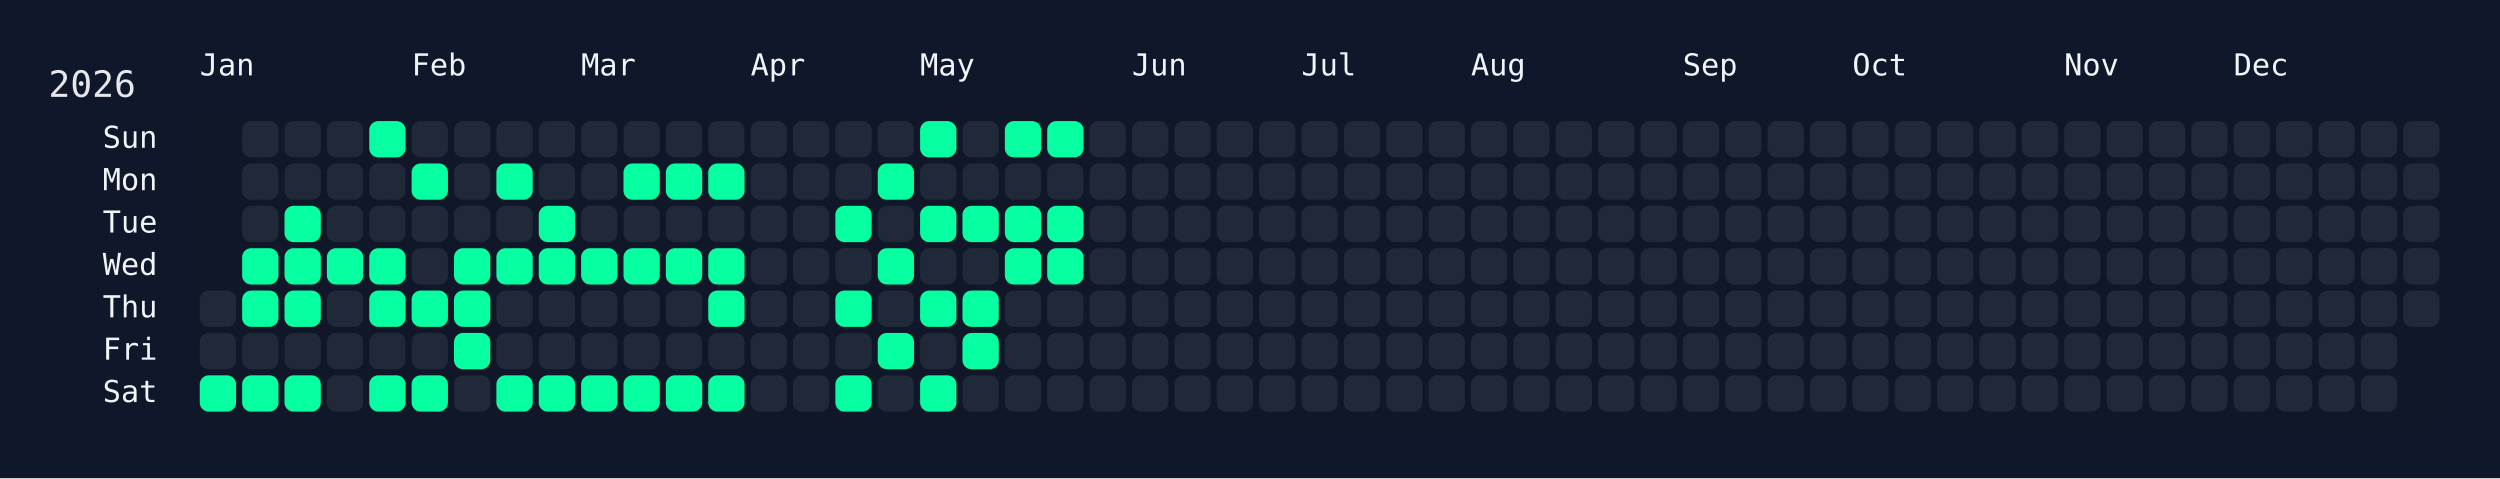
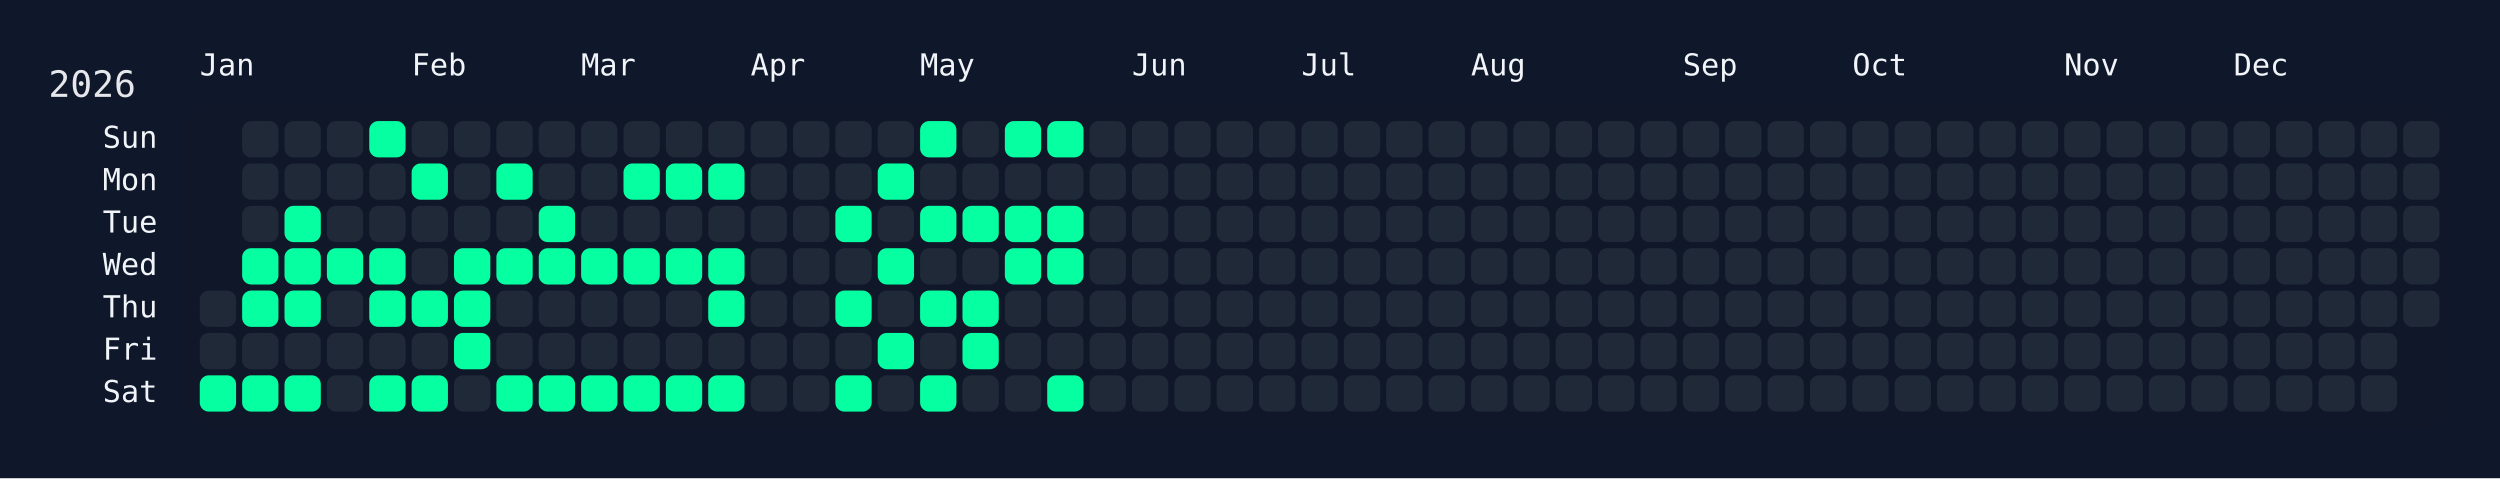
<svg xmlns="http://www.w3.org/2000/svg" width="826" height="158" viewBox="0 0 826 158">
  <rect width="826" height="158" fill="#0f172a" />
  <rect x="60" y="34" width="750" height="108" rx="12" ry="12" fill="rgba(15, 23, 42, 0.8)" />
  <text x="16" y="32" font-size="12" fill="#e5e7eb" font-family="JetBrains Mono, ui-monospace, SFMono-Regular, Menlo, Monaco, Consolas, monospace">2026</text>
  <text x="66" y="18" font-size="10" fill="#f1f5f9" font-family="JetBrains Mono, ui-monospace, SFMono-Regular, Menlo, Monaco, Consolas, monospace" dominant-baseline="hanging">Jan</text>
  <text x="136" y="18" font-size="10" fill="#f1f5f9" font-family="JetBrains Mono, ui-monospace, SFMono-Regular, Menlo, Monaco, Consolas, monospace" dominant-baseline="hanging">Feb</text>
  <text x="192" y="18" font-size="10" fill="#f1f5f9" font-family="JetBrains Mono, ui-monospace, SFMono-Regular, Menlo, Monaco, Consolas, monospace" dominant-baseline="hanging">Mar</text>
  <text x="248" y="18" font-size="10" fill="#f1f5f9" font-family="JetBrains Mono, ui-monospace, SFMono-Regular, Menlo, Monaco, Consolas, monospace" dominant-baseline="hanging">Apr</text>
  <text x="304" y="18" font-size="10" fill="#f1f5f9" font-family="JetBrains Mono, ui-monospace, SFMono-Regular, Menlo, Monaco, Consolas, monospace" dominant-baseline="hanging">May</text>
  <text x="374" y="18" font-size="10" fill="#f1f5f9" font-family="JetBrains Mono, ui-monospace, SFMono-Regular, Menlo, Monaco, Consolas, monospace" dominant-baseline="hanging">Jun</text>
  <text x="430" y="18" font-size="10" fill="#f1f5f9" font-family="JetBrains Mono, ui-monospace, SFMono-Regular, Menlo, Monaco, Consolas, monospace" dominant-baseline="hanging">Jul</text>
  <text x="486" y="18" font-size="10" fill="#f1f5f9" font-family="JetBrains Mono, ui-monospace, SFMono-Regular, Menlo, Monaco, Consolas, monospace" dominant-baseline="hanging">Aug</text>
  <text x="556" y="18" font-size="10" fill="#f1f5f9" font-family="JetBrains Mono, ui-monospace, SFMono-Regular, Menlo, Monaco, Consolas, monospace" dominant-baseline="hanging">Sep</text>
  <text x="612" y="18" font-size="10" fill="#f1f5f9" font-family="JetBrains Mono, ui-monospace, SFMono-Regular, Menlo, Monaco, Consolas, monospace" dominant-baseline="hanging">Oct</text>
  <text x="682" y="18" font-size="10" fill="#f1f5f9" font-family="JetBrains Mono, ui-monospace, SFMono-Regular, Menlo, Monaco, Consolas, monospace" dominant-baseline="hanging">Nov</text>
  <text x="738" y="18" font-size="10" fill="#f1f5f9" font-family="JetBrains Mono, ui-monospace, SFMono-Regular, Menlo, Monaco, Consolas, monospace" dominant-baseline="hanging">Dec</text>
  <text x="52" y="46.0" font-size="10" fill="#f1f5f9" font-family="JetBrains Mono, ui-monospace, SFMono-Regular, Menlo, Monaco, Consolas, monospace" text-anchor="end" dominant-baseline="middle">Sun</text>
  <text x="52" y="60.0" font-size="10" fill="#f1f5f9" font-family="JetBrains Mono, ui-monospace, SFMono-Regular, Menlo, Monaco, Consolas, monospace" text-anchor="end" dominant-baseline="middle">Mon</text>
  <text x="52" y="74.0" font-size="10" fill="#f1f5f9" font-family="JetBrains Mono, ui-monospace, SFMono-Regular, Menlo, Monaco, Consolas, monospace" text-anchor="end" dominant-baseline="middle">Tue</text>
  <text x="52" y="88.0" font-size="10" fill="#f1f5f9" font-family="JetBrains Mono, ui-monospace, SFMono-Regular, Menlo, Monaco, Consolas, monospace" text-anchor="end" dominant-baseline="middle">Wed</text>
  <text x="52" y="102.0" font-size="10" fill="#f1f5f9" font-family="JetBrains Mono, ui-monospace, SFMono-Regular, Menlo, Monaco, Consolas, monospace" text-anchor="end" dominant-baseline="middle">Thu</text>
  <text x="52" y="116.0" font-size="10" fill="#f1f5f9" font-family="JetBrains Mono, ui-monospace, SFMono-Regular, Menlo, Monaco, Consolas, monospace" text-anchor="end" dominant-baseline="middle">Fri</text>
  <text x="52" y="130.0" font-size="10" fill="#f1f5f9" font-family="JetBrains Mono, ui-monospace, SFMono-Regular, Menlo, Monaco, Consolas, monospace" text-anchor="end" dominant-baseline="middle">Sat</text>
  <g transform="translate(66,40)">
    <rect x="0" y="56" width="12" height="12" rx="3" ry="3" fill="#1f2937" data-date="2026-01-01" />
    <rect x="0" y="70" width="12" height="12" rx="3" ry="3" fill="#1f2937" data-date="2026-01-02" />
    <rect x="0" y="84" width="12" height="12" rx="3" ry="3" fill="#05ffa1" data-date="2026-01-03" />
    <rect x="14" y="0" width="12" height="12" rx="3" ry="3" fill="#1f2937" data-date="2026-01-04" />
    <rect x="14" y="14" width="12" height="12" rx="3" ry="3" fill="#1f2937" data-date="2026-01-05" />
    <rect x="14" y="28" width="12" height="12" rx="3" ry="3" fill="#1f2937" data-date="2026-01-06" />
    <rect x="14" y="42" width="12" height="12" rx="3" ry="3" fill="#05ffa1" data-date="2026-01-07" />
    <rect x="14" y="56" width="12" height="12" rx="3" ry="3" fill="#05ffa1" data-date="2026-01-08" />
    <rect x="14" y="70" width="12" height="12" rx="3" ry="3" fill="#1f2937" data-date="2026-01-09" />
    <rect x="14" y="84" width="12" height="12" rx="3" ry="3" fill="#05ffa1" data-date="2026-01-10" />
    <rect x="28" y="0" width="12" height="12" rx="3" ry="3" fill="#1f2937" data-date="2026-01-11" />
    <rect x="28" y="14" width="12" height="12" rx="3" ry="3" fill="#1f2937" data-date="2026-01-12" />
    <rect x="28" y="28" width="12" height="12" rx="3" ry="3" fill="#05ffa1" data-date="2026-01-13" />
    <rect x="28" y="42" width="12" height="12" rx="3" ry="3" fill="#05ffa1" data-date="2026-01-14" />
    <rect x="28" y="56" width="12" height="12" rx="3" ry="3" fill="#05ffa1" data-date="2026-01-15" />
    <rect x="28" y="70" width="12" height="12" rx="3" ry="3" fill="#1f2937" data-date="2026-01-16" />
    <rect x="28" y="84" width="12" height="12" rx="3" ry="3" fill="#05ffa1" data-date="2026-01-17" />
    <rect x="42" y="0" width="12" height="12" rx="3" ry="3" fill="#1f2937" data-date="2026-01-18" />
    <rect x="42" y="14" width="12" height="12" rx="3" ry="3" fill="#1f2937" data-date="2026-01-19" />
    <rect x="42" y="28" width="12" height="12" rx="3" ry="3" fill="#1f2937" data-date="2026-01-20" />
    <rect x="42" y="42" width="12" height="12" rx="3" ry="3" fill="#05ffa1" data-date="2026-01-21" />
    <rect x="42" y="56" width="12" height="12" rx="3" ry="3" fill="#1f2937" data-date="2026-01-22" />
    <rect x="42" y="70" width="12" height="12" rx="3" ry="3" fill="#1f2937" data-date="2026-01-23" />
    <rect x="42" y="84" width="12" height="12" rx="3" ry="3" fill="#1f2937" data-date="2026-01-24" />
    <rect x="56" y="0" width="12" height="12" rx="3" ry="3" fill="#05ffa1" data-date="2026-01-25" />
    <rect x="56" y="14" width="12" height="12" rx="3" ry="3" fill="#1f2937" data-date="2026-01-26" />
    <rect x="56" y="28" width="12" height="12" rx="3" ry="3" fill="#1f2937" data-date="2026-01-27" />
    <rect x="56" y="42" width="12" height="12" rx="3" ry="3" fill="#05ffa1" data-date="2026-01-28" />
    <rect x="56" y="56" width="12" height="12" rx="3" ry="3" fill="#05ffa1" data-date="2026-01-29" />
    <rect x="56" y="70" width="12" height="12" rx="3" ry="3" fill="#1f2937" data-date="2026-01-30" />
    <rect x="56" y="84" width="12" height="12" rx="3" ry="3" fill="#05ffa1" data-date="2026-01-31" />
    <rect x="70" y="0" width="12" height="12" rx="3" ry="3" fill="#1f2937" data-date="2026-02-01" />
    <rect x="70" y="14" width="12" height="12" rx="3" ry="3" fill="#05ffa1" data-date="2026-02-02" />
    <rect x="70" y="28" width="12" height="12" rx="3" ry="3" fill="#1f2937" data-date="2026-02-03" />
    <rect x="70" y="42" width="12" height="12" rx="3" ry="3" fill="#1f2937" data-date="2026-02-04" />
    <rect x="70" y="56" width="12" height="12" rx="3" ry="3" fill="#05ffa1" data-date="2026-02-05" />
    <rect x="70" y="70" width="12" height="12" rx="3" ry="3" fill="#1f2937" data-date="2026-02-06" />
    <rect x="70" y="84" width="12" height="12" rx="3" ry="3" fill="#05ffa1" data-date="2026-02-07" />
    <rect x="84" y="0" width="12" height="12" rx="3" ry="3" fill="#1f2937" data-date="2026-02-08" />
    <rect x="84" y="14" width="12" height="12" rx="3" ry="3" fill="#1f2937" data-date="2026-02-09" />
    <rect x="84" y="28" width="12" height="12" rx="3" ry="3" fill="#1f2937" data-date="2026-02-10" />
    <rect x="84" y="42" width="12" height="12" rx="3" ry="3" fill="#05ffa1" data-date="2026-02-11" />
    <rect x="84" y="56" width="12" height="12" rx="3" ry="3" fill="#05ffa1" data-date="2026-02-12" />
    <rect x="84" y="70" width="12" height="12" rx="3" ry="3" fill="#05ffa1" data-date="2026-02-13" />
    <rect x="84" y="84" width="12" height="12" rx="3" ry="3" fill="#1f2937" data-date="2026-02-14" />
    <rect x="98" y="0" width="12" height="12" rx="3" ry="3" fill="#1f2937" data-date="2026-02-15" />
    <rect x="98" y="14" width="12" height="12" rx="3" ry="3" fill="#05ffa1" data-date="2026-02-16" />
    <rect x="98" y="28" width="12" height="12" rx="3" ry="3" fill="#1f2937" data-date="2026-02-17" />
    <rect x="98" y="42" width="12" height="12" rx="3" ry="3" fill="#05ffa1" data-date="2026-02-18" />
    <rect x="98" y="56" width="12" height="12" rx="3" ry="3" fill="#1f2937" data-date="2026-02-19" />
    <rect x="98" y="70" width="12" height="12" rx="3" ry="3" fill="#1f2937" data-date="2026-02-20" />
    <rect x="98" y="84" width="12" height="12" rx="3" ry="3" fill="#05ffa1" data-date="2026-02-21" />
    <rect x="112" y="0" width="12" height="12" rx="3" ry="3" fill="#1f2937" data-date="2026-02-22" />
    <rect x="112" y="14" width="12" height="12" rx="3" ry="3" fill="#1f2937" data-date="2026-02-23" />
    <rect x="112" y="28" width="12" height="12" rx="3" ry="3" fill="#05ffa1" data-date="2026-02-24" />
    <rect x="112" y="42" width="12" height="12" rx="3" ry="3" fill="#05ffa1" data-date="2026-02-25" />
    <rect x="112" y="56" width="12" height="12" rx="3" ry="3" fill="#1f2937" data-date="2026-02-26" />
    <rect x="112" y="70" width="12" height="12" rx="3" ry="3" fill="#1f2937" data-date="2026-02-27" />
    <rect x="112" y="84" width="12" height="12" rx="3" ry="3" fill="#05ffa1" data-date="2026-02-28" />
    <rect x="126" y="0" width="12" height="12" rx="3" ry="3" fill="#1f2937" data-date="2026-03-01" />
    <rect x="126" y="14" width="12" height="12" rx="3" ry="3" fill="#1f2937" data-date="2026-03-02" />
    <rect x="126" y="28" width="12" height="12" rx="3" ry="3" fill="#1f2937" data-date="2026-03-03" />
    <rect x="126" y="42" width="12" height="12" rx="3" ry="3" fill="#05ffa1" data-date="2026-03-04" />
    <rect x="126" y="56" width="12" height="12" rx="3" ry="3" fill="#1f2937" data-date="2026-03-05" />
    <rect x="126" y="70" width="12" height="12" rx="3" ry="3" fill="#1f2937" data-date="2026-03-06" />
    <rect x="126" y="84" width="12" height="12" rx="3" ry="3" fill="#05ffa1" data-date="2026-03-07" />
    <rect x="140" y="0" width="12" height="12" rx="3" ry="3" fill="#1f2937" data-date="2026-03-08" />
    <rect x="140" y="14" width="12" height="12" rx="3" ry="3" fill="#05ffa1" data-date="2026-03-09" />
    <rect x="140" y="28" width="12" height="12" rx="3" ry="3" fill="#1f2937" data-date="2026-03-10" />
    <rect x="140" y="42" width="12" height="12" rx="3" ry="3" fill="#05ffa1" data-date="2026-03-11" />
    <rect x="140" y="56" width="12" height="12" rx="3" ry="3" fill="#1f2937" data-date="2026-03-12" />
    <rect x="140" y="70" width="12" height="12" rx="3" ry="3" fill="#1f2937" data-date="2026-03-13" />
    <rect x="140" y="84" width="12" height="12" rx="3" ry="3" fill="#05ffa1" data-date="2026-03-14" />
    <rect x="154" y="0" width="12" height="12" rx="3" ry="3" fill="#1f2937" data-date="2026-03-15" />
    <rect x="154" y="14" width="12" height="12" rx="3" ry="3" fill="#05ffa1" data-date="2026-03-16" />
    <rect x="154" y="28" width="12" height="12" rx="3" ry="3" fill="#1f2937" data-date="2026-03-17" />
    <rect x="154" y="42" width="12" height="12" rx="3" ry="3" fill="#05ffa1" data-date="2026-03-18" />
    <rect x="154" y="56" width="12" height="12" rx="3" ry="3" fill="#1f2937" data-date="2026-03-19" />
    <rect x="154" y="70" width="12" height="12" rx="3" ry="3" fill="#1f2937" data-date="2026-03-20" />
    <rect x="154" y="84" width="12" height="12" rx="3" ry="3" fill="#05ffa1" data-date="2026-03-21" />
    <rect x="168" y="0" width="12" height="12" rx="3" ry="3" fill="#1f2937" data-date="2026-03-22" />
    <rect x="168" y="14" width="12" height="12" rx="3" ry="3" fill="#05ffa1" data-date="2026-03-23" />
    <rect x="168" y="28" width="12" height="12" rx="3" ry="3" fill="#1f2937" data-date="2026-03-24" />
    <rect x="168" y="42" width="12" height="12" rx="3" ry="3" fill="#05ffa1" data-date="2026-03-25" />
    <rect x="168" y="56" width="12" height="12" rx="3" ry="3" fill="#05ffa1" data-date="2026-03-26" />
    <rect x="168" y="70" width="12" height="12" rx="3" ry="3" fill="#1f2937" data-date="2026-03-27" />
    <rect x="168" y="84" width="12" height="12" rx="3" ry="3" fill="#05ffa1" data-date="2026-03-28" />
    <rect x="182" y="0" width="12" height="12" rx="3" ry="3" fill="#1f2937" data-date="2026-03-29" />
    <rect x="182" y="14" width="12" height="12" rx="3" ry="3" fill="#1f2937" data-date="2026-03-30" />
    <rect x="182" y="28" width="12" height="12" rx="3" ry="3" fill="#1f2937" data-date="2026-03-31" />
    <rect x="182" y="42" width="12" height="12" rx="3" ry="3" fill="#1f2937" data-date="2026-04-01" />
    <rect x="182" y="56" width="12" height="12" rx="3" ry="3" fill="#1f2937" data-date="2026-04-02" />
    <rect x="182" y="70" width="12" height="12" rx="3" ry="3" fill="#1f2937" data-date="2026-04-03" />
    <rect x="182" y="84" width="12" height="12" rx="3" ry="3" fill="#1f2937" data-date="2026-04-04" />
    <rect x="196" y="0" width="12" height="12" rx="3" ry="3" fill="#1f2937" data-date="2026-04-05" />
    <rect x="196" y="14" width="12" height="12" rx="3" ry="3" fill="#1f2937" data-date="2026-04-06" />
    <rect x="196" y="28" width="12" height="12" rx="3" ry="3" fill="#1f2937" data-date="2026-04-07" />
    <rect x="196" y="42" width="12" height="12" rx="3" ry="3" fill="#1f2937" data-date="2026-04-08" />
    <rect x="196" y="56" width="12" height="12" rx="3" ry="3" fill="#1f2937" data-date="2026-04-09" />
    <rect x="196" y="70" width="12" height="12" rx="3" ry="3" fill="#1f2937" data-date="2026-04-10" />
    <rect x="196" y="84" width="12" height="12" rx="3" ry="3" fill="#1f2937" data-date="2026-04-11" />
    <rect x="210" y="0" width="12" height="12" rx="3" ry="3" fill="#1f2937" data-date="2026-04-12" />
    <rect x="210" y="14" width="12" height="12" rx="3" ry="3" fill="#1f2937" data-date="2026-04-13" />
    <rect x="210" y="28" width="12" height="12" rx="3" ry="3" fill="#05ffa1" data-date="2026-04-14" />
    <rect x="210" y="42" width="12" height="12" rx="3" ry="3" fill="#1f2937" data-date="2026-04-15" />
    <rect x="210" y="56" width="12" height="12" rx="3" ry="3" fill="#05ffa1" data-date="2026-04-16" />
    <rect x="210" y="70" width="12" height="12" rx="3" ry="3" fill="#1f2937" data-date="2026-04-17" />
    <rect x="210" y="84" width="12" height="12" rx="3" ry="3" fill="#05ffa1" data-date="2026-04-18" />
    <rect x="224" y="0" width="12" height="12" rx="3" ry="3" fill="#1f2937" data-date="2026-04-19" />
    <rect x="224" y="14" width="12" height="12" rx="3" ry="3" fill="#05ffa1" data-date="2026-04-20" />
    <rect x="224" y="28" width="12" height="12" rx="3" ry="3" fill="#1f2937" data-date="2026-04-21" />
    <rect x="224" y="42" width="12" height="12" rx="3" ry="3" fill="#05ffa1" data-date="2026-04-22" />
    <rect x="224" y="56" width="12" height="12" rx="3" ry="3" fill="#1f2937" data-date="2026-04-23" />
    <rect x="224" y="70" width="12" height="12" rx="3" ry="3" fill="#05ffa1" data-date="2026-04-24" />
    <rect x="224" y="84" width="12" height="12" rx="3" ry="3" fill="#1f2937" data-date="2026-04-25" />
    <rect x="238" y="0" width="12" height="12" rx="3" ry="3" fill="#05ffa1" data-date="2026-04-26" />
    <rect x="238" y="14" width="12" height="12" rx="3" ry="3" fill="#1f2937" data-date="2026-04-27" />
    <rect x="238" y="28" width="12" height="12" rx="3" ry="3" fill="#05ffa1" data-date="2026-04-28" />
    <rect x="238" y="42" width="12" height="12" rx="3" ry="3" fill="#1f2937" data-date="2026-04-29" />
    <rect x="238" y="56" width="12" height="12" rx="3" ry="3" fill="#05ffa1" data-date="2026-04-30" />
    <rect x="238" y="70" width="12" height="12" rx="3" ry="3" fill="#1f2937" data-date="2026-05-01" />
    <rect x="238" y="84" width="12" height="12" rx="3" ry="3" fill="#05ffa1" data-date="2026-05-02" />
    <rect x="252" y="0" width="12" height="12" rx="3" ry="3" fill="#1f2937" data-date="2026-05-03" />
    <rect x="252" y="14" width="12" height="12" rx="3" ry="3" fill="#1f2937" data-date="2026-05-04" />
    <rect x="252" y="28" width="12" height="12" rx="3" ry="3" fill="#05ffa1" data-date="2026-05-05" />
    <rect x="252" y="42" width="12" height="12" rx="3" ry="3" fill="#1f2937" data-date="2026-05-06" />
    <rect x="252" y="56" width="12" height="12" rx="3" ry="3" fill="#05ffa1" data-date="2026-05-07" />
    <rect x="252" y="70" width="12" height="12" rx="3" ry="3" fill="#05ffa1" data-date="2026-05-08" />
    <rect x="252" y="84" width="12" height="12" rx="3" ry="3" fill="#1f2937" data-date="2026-05-09" />
    <rect x="266" y="0" width="12" height="12" rx="3" ry="3" fill="#05ffa1" data-date="2026-05-10" />
    <rect x="266" y="14" width="12" height="12" rx="3" ry="3" fill="#1f2937" data-date="2026-05-11" />
    <rect x="266" y="28" width="12" height="12" rx="3" ry="3" fill="#05ffa1" data-date="2026-05-12" />
    <rect x="266" y="42" width="12" height="12" rx="3" ry="3" fill="#05ffa1" data-date="2026-05-13" />
    <rect x="266" y="56" width="12" height="12" rx="3" ry="3" fill="#1f2937" data-date="2026-05-14" />
    <rect x="266" y="70" width="12" height="12" rx="3" ry="3" fill="#1f2937" data-date="2026-05-15" />
    <rect x="266" y="84" width="12" height="12" rx="3" ry="3" fill="#1f2937" data-date="2026-05-16" />
    <rect x="280" y="0" width="12" height="12" rx="3" ry="3" fill="#05ffa1" data-date="2026-05-17" />
    <rect x="280" y="14" width="12" height="12" rx="3" ry="3" fill="#1f2937" data-date="2026-05-18" />
    <rect x="280" y="28" width="12" height="12" rx="3" ry="3" fill="#05ffa1" data-date="2026-05-19" />
    <rect x="280" y="42" width="12" height="12" rx="3" ry="3" fill="#05ffa1" data-date="2026-05-20" />
    <rect x="280" y="56" width="12" height="12" rx="3" ry="3" fill="#1f2937" data-date="2026-05-21" />
    <rect x="280" y="70" width="12" height="12" rx="3" ry="3" fill="#1f2937" data-date="2026-05-22" />
-     <rect x="280" y="84" width="12" height="12" rx="3" ry="3" fill="#1f2937" data-date="2026-05-23" />
+     <rect x="280" y="84" width="12" height="12" rx="3" ry="3" fill="#05ffa1" data-date="2026-05-23" />
    <rect x="294" y="0" width="12" height="12" rx="3" ry="3" fill="#1f2937" data-date="2026-05-24" />
    <rect x="294" y="14" width="12" height="12" rx="3" ry="3" fill="#1f2937" data-date="2026-05-25" />
    <rect x="294" y="28" width="12" height="12" rx="3" ry="3" fill="#1f2937" data-date="2026-05-26" />
    <rect x="294" y="42" width="12" height="12" rx="3" ry="3" fill="#1f2937" data-date="2026-05-27" />
    <rect x="294" y="56" width="12" height="12" rx="3" ry="3" fill="#1f2937" data-date="2026-05-28" />
    <rect x="294" y="70" width="12" height="12" rx="3" ry="3" fill="#1f2937" data-date="2026-05-29" />
    <rect x="294" y="84" width="12" height="12" rx="3" ry="3" fill="#1f2937" data-date="2026-05-30" />
    <rect x="308" y="0" width="12" height="12" rx="3" ry="3" fill="#1f2937" data-date="2026-05-31" />
    <rect x="308" y="14" width="12" height="12" rx="3" ry="3" fill="#1f2937" data-date="2026-06-01" />
    <rect x="308" y="28" width="12" height="12" rx="3" ry="3" fill="#1f2937" data-date="2026-06-02" />
    <rect x="308" y="42" width="12" height="12" rx="3" ry="3" fill="#1f2937" data-date="2026-06-03" />
    <rect x="308" y="56" width="12" height="12" rx="3" ry="3" fill="#1f2937" data-date="2026-06-04" />
    <rect x="308" y="70" width="12" height="12" rx="3" ry="3" fill="#1f2937" data-date="2026-06-05" />
    <rect x="308" y="84" width="12" height="12" rx="3" ry="3" fill="#1f2937" data-date="2026-06-06" />
    <rect x="322" y="0" width="12" height="12" rx="3" ry="3" fill="#1f2937" data-date="2026-06-07" />
    <rect x="322" y="14" width="12" height="12" rx="3" ry="3" fill="#1f2937" data-date="2026-06-08" />
    <rect x="322" y="28" width="12" height="12" rx="3" ry="3" fill="#1f2937" data-date="2026-06-09" />
    <rect x="322" y="42" width="12" height="12" rx="3" ry="3" fill="#1f2937" data-date="2026-06-10" />
    <rect x="322" y="56" width="12" height="12" rx="3" ry="3" fill="#1f2937" data-date="2026-06-11" />
    <rect x="322" y="70" width="12" height="12" rx="3" ry="3" fill="#1f2937" data-date="2026-06-12" />
    <rect x="322" y="84" width="12" height="12" rx="3" ry="3" fill="#1f2937" data-date="2026-06-13" />
    <rect x="336" y="0" width="12" height="12" rx="3" ry="3" fill="#1f2937" data-date="2026-06-14" />
    <rect x="336" y="14" width="12" height="12" rx="3" ry="3" fill="#1f2937" data-date="2026-06-15" />
    <rect x="336" y="28" width="12" height="12" rx="3" ry="3" fill="#1f2937" data-date="2026-06-16" />
    <rect x="336" y="42" width="12" height="12" rx="3" ry="3" fill="#1f2937" data-date="2026-06-17" />
    <rect x="336" y="56" width="12" height="12" rx="3" ry="3" fill="#1f2937" data-date="2026-06-18" />
    <rect x="336" y="70" width="12" height="12" rx="3" ry="3" fill="#1f2937" data-date="2026-06-19" />
    <rect x="336" y="84" width="12" height="12" rx="3" ry="3" fill="#1f2937" data-date="2026-06-20" />
    <rect x="350" y="0" width="12" height="12" rx="3" ry="3" fill="#1f2937" data-date="2026-06-21" />
    <rect x="350" y="14" width="12" height="12" rx="3" ry="3" fill="#1f2937" data-date="2026-06-22" />
    <rect x="350" y="28" width="12" height="12" rx="3" ry="3" fill="#1f2937" data-date="2026-06-23" />
    <rect x="350" y="42" width="12" height="12" rx="3" ry="3" fill="#1f2937" data-date="2026-06-24" />
    <rect x="350" y="56" width="12" height="12" rx="3" ry="3" fill="#1f2937" data-date="2026-06-25" />
    <rect x="350" y="70" width="12" height="12" rx="3" ry="3" fill="#1f2937" data-date="2026-06-26" />
    <rect x="350" y="84" width="12" height="12" rx="3" ry="3" fill="#1f2937" data-date="2026-06-27" />
    <rect x="364" y="0" width="12" height="12" rx="3" ry="3" fill="#1f2937" data-date="2026-06-28" />
    <rect x="364" y="14" width="12" height="12" rx="3" ry="3" fill="#1f2937" data-date="2026-06-29" />
    <rect x="364" y="28" width="12" height="12" rx="3" ry="3" fill="#1f2937" data-date="2026-06-30" />
    <rect x="364" y="42" width="12" height="12" rx="3" ry="3" fill="#1f2937" data-date="2026-07-01" />
    <rect x="364" y="56" width="12" height="12" rx="3" ry="3" fill="#1f2937" data-date="2026-07-02" />
    <rect x="364" y="70" width="12" height="12" rx="3" ry="3" fill="#1f2937" data-date="2026-07-03" />
    <rect x="364" y="84" width="12" height="12" rx="3" ry="3" fill="#1f2937" data-date="2026-07-04" />
    <rect x="378" y="0" width="12" height="12" rx="3" ry="3" fill="#1f2937" data-date="2026-07-05" />
    <rect x="378" y="14" width="12" height="12" rx="3" ry="3" fill="#1f2937" data-date="2026-07-06" />
    <rect x="378" y="28" width="12" height="12" rx="3" ry="3" fill="#1f2937" data-date="2026-07-07" />
    <rect x="378" y="42" width="12" height="12" rx="3" ry="3" fill="#1f2937" data-date="2026-07-08" />
    <rect x="378" y="56" width="12" height="12" rx="3" ry="3" fill="#1f2937" data-date="2026-07-09" />
    <rect x="378" y="70" width="12" height="12" rx="3" ry="3" fill="#1f2937" data-date="2026-07-10" />
    <rect x="378" y="84" width="12" height="12" rx="3" ry="3" fill="#1f2937" data-date="2026-07-11" />
    <rect x="392" y="0" width="12" height="12" rx="3" ry="3" fill="#1f2937" data-date="2026-07-12" />
    <rect x="392" y="14" width="12" height="12" rx="3" ry="3" fill="#1f2937" data-date="2026-07-13" />
    <rect x="392" y="28" width="12" height="12" rx="3" ry="3" fill="#1f2937" data-date="2026-07-14" />
    <rect x="392" y="42" width="12" height="12" rx="3" ry="3" fill="#1f2937" data-date="2026-07-15" />
    <rect x="392" y="56" width="12" height="12" rx="3" ry="3" fill="#1f2937" data-date="2026-07-16" />
    <rect x="392" y="70" width="12" height="12" rx="3" ry="3" fill="#1f2937" data-date="2026-07-17" />
    <rect x="392" y="84" width="12" height="12" rx="3" ry="3" fill="#1f2937" data-date="2026-07-18" />
    <rect x="406" y="0" width="12" height="12" rx="3" ry="3" fill="#1f2937" data-date="2026-07-19" />
    <rect x="406" y="14" width="12" height="12" rx="3" ry="3" fill="#1f2937" data-date="2026-07-20" />
    <rect x="406" y="28" width="12" height="12" rx="3" ry="3" fill="#1f2937" data-date="2026-07-21" />
    <rect x="406" y="42" width="12" height="12" rx="3" ry="3" fill="#1f2937" data-date="2026-07-22" />
    <rect x="406" y="56" width="12" height="12" rx="3" ry="3" fill="#1f2937" data-date="2026-07-23" />
    <rect x="406" y="70" width="12" height="12" rx="3" ry="3" fill="#1f2937" data-date="2026-07-24" />
    <rect x="406" y="84" width="12" height="12" rx="3" ry="3" fill="#1f2937" data-date="2026-07-25" />
    <rect x="420" y="0" width="12" height="12" rx="3" ry="3" fill="#1f2937" data-date="2026-07-26" />
    <rect x="420" y="14" width="12" height="12" rx="3" ry="3" fill="#1f2937" data-date="2026-07-27" />
    <rect x="420" y="28" width="12" height="12" rx="3" ry="3" fill="#1f2937" data-date="2026-07-28" />
    <rect x="420" y="42" width="12" height="12" rx="3" ry="3" fill="#1f2937" data-date="2026-07-29" />
    <rect x="420" y="56" width="12" height="12" rx="3" ry="3" fill="#1f2937" data-date="2026-07-30" />
    <rect x="420" y="70" width="12" height="12" rx="3" ry="3" fill="#1f2937" data-date="2026-07-31" />
    <rect x="420" y="84" width="12" height="12" rx="3" ry="3" fill="#1f2937" data-date="2026-08-01" />
    <rect x="434" y="0" width="12" height="12" rx="3" ry="3" fill="#1f2937" data-date="2026-08-02" />
    <rect x="434" y="14" width="12" height="12" rx="3" ry="3" fill="#1f2937" data-date="2026-08-03" />
    <rect x="434" y="28" width="12" height="12" rx="3" ry="3" fill="#1f2937" data-date="2026-08-04" />
    <rect x="434" y="42" width="12" height="12" rx="3" ry="3" fill="#1f2937" data-date="2026-08-05" />
    <rect x="434" y="56" width="12" height="12" rx="3" ry="3" fill="#1f2937" data-date="2026-08-06" />
    <rect x="434" y="70" width="12" height="12" rx="3" ry="3" fill="#1f2937" data-date="2026-08-07" />
    <rect x="434" y="84" width="12" height="12" rx="3" ry="3" fill="#1f2937" data-date="2026-08-08" />
    <rect x="448" y="0" width="12" height="12" rx="3" ry="3" fill="#1f2937" data-date="2026-08-09" />
    <rect x="448" y="14" width="12" height="12" rx="3" ry="3" fill="#1f2937" data-date="2026-08-10" />
    <rect x="448" y="28" width="12" height="12" rx="3" ry="3" fill="#1f2937" data-date="2026-08-11" />
    <rect x="448" y="42" width="12" height="12" rx="3" ry="3" fill="#1f2937" data-date="2026-08-12" />
    <rect x="448" y="56" width="12" height="12" rx="3" ry="3" fill="#1f2937" data-date="2026-08-13" />
    <rect x="448" y="70" width="12" height="12" rx="3" ry="3" fill="#1f2937" data-date="2026-08-14" />
    <rect x="448" y="84" width="12" height="12" rx="3" ry="3" fill="#1f2937" data-date="2026-08-15" />
    <rect x="462" y="0" width="12" height="12" rx="3" ry="3" fill="#1f2937" data-date="2026-08-16" />
    <rect x="462" y="14" width="12" height="12" rx="3" ry="3" fill="#1f2937" data-date="2026-08-17" />
    <rect x="462" y="28" width="12" height="12" rx="3" ry="3" fill="#1f2937" data-date="2026-08-18" />
    <rect x="462" y="42" width="12" height="12" rx="3" ry="3" fill="#1f2937" data-date="2026-08-19" />
    <rect x="462" y="56" width="12" height="12" rx="3" ry="3" fill="#1f2937" data-date="2026-08-20" />
    <rect x="462" y="70" width="12" height="12" rx="3" ry="3" fill="#1f2937" data-date="2026-08-21" />
    <rect x="462" y="84" width="12" height="12" rx="3" ry="3" fill="#1f2937" data-date="2026-08-22" />
    <rect x="476" y="0" width="12" height="12" rx="3" ry="3" fill="#1f2937" data-date="2026-08-23" />
    <rect x="476" y="14" width="12" height="12" rx="3" ry="3" fill="#1f2937" data-date="2026-08-24" />
    <rect x="476" y="28" width="12" height="12" rx="3" ry="3" fill="#1f2937" data-date="2026-08-25" />
    <rect x="476" y="42" width="12" height="12" rx="3" ry="3" fill="#1f2937" data-date="2026-08-26" />
    <rect x="476" y="56" width="12" height="12" rx="3" ry="3" fill="#1f2937" data-date="2026-08-27" />
    <rect x="476" y="70" width="12" height="12" rx="3" ry="3" fill="#1f2937" data-date="2026-08-28" />
    <rect x="476" y="84" width="12" height="12" rx="3" ry="3" fill="#1f2937" data-date="2026-08-29" />
    <rect x="490" y="0" width="12" height="12" rx="3" ry="3" fill="#1f2937" data-date="2026-08-30" />
    <rect x="490" y="14" width="12" height="12" rx="3" ry="3" fill="#1f2937" data-date="2026-08-31" />
    <rect x="490" y="28" width="12" height="12" rx="3" ry="3" fill="#1f2937" data-date="2026-09-01" />
    <rect x="490" y="42" width="12" height="12" rx="3" ry="3" fill="#1f2937" data-date="2026-09-02" />
    <rect x="490" y="56" width="12" height="12" rx="3" ry="3" fill="#1f2937" data-date="2026-09-03" />
    <rect x="490" y="70" width="12" height="12" rx="3" ry="3" fill="#1f2937" data-date="2026-09-04" />
    <rect x="490" y="84" width="12" height="12" rx="3" ry="3" fill="#1f2937" data-date="2026-09-05" />
    <rect x="504" y="0" width="12" height="12" rx="3" ry="3" fill="#1f2937" data-date="2026-09-06" />
    <rect x="504" y="14" width="12" height="12" rx="3" ry="3" fill="#1f2937" data-date="2026-09-07" />
    <rect x="504" y="28" width="12" height="12" rx="3" ry="3" fill="#1f2937" data-date="2026-09-08" />
    <rect x="504" y="42" width="12" height="12" rx="3" ry="3" fill="#1f2937" data-date="2026-09-09" />
    <rect x="504" y="56" width="12" height="12" rx="3" ry="3" fill="#1f2937" data-date="2026-09-10" />
    <rect x="504" y="70" width="12" height="12" rx="3" ry="3" fill="#1f2937" data-date="2026-09-11" />
    <rect x="504" y="84" width="12" height="12" rx="3" ry="3" fill="#1f2937" data-date="2026-09-12" />
    <rect x="518" y="0" width="12" height="12" rx="3" ry="3" fill="#1f2937" data-date="2026-09-13" />
    <rect x="518" y="14" width="12" height="12" rx="3" ry="3" fill="#1f2937" data-date="2026-09-14" />
    <rect x="518" y="28" width="12" height="12" rx="3" ry="3" fill="#1f2937" data-date="2026-09-15" />
    <rect x="518" y="42" width="12" height="12" rx="3" ry="3" fill="#1f2937" data-date="2026-09-16" />
    <rect x="518" y="56" width="12" height="12" rx="3" ry="3" fill="#1f2937" data-date="2026-09-17" />
    <rect x="518" y="70" width="12" height="12" rx="3" ry="3" fill="#1f2937" data-date="2026-09-18" />
    <rect x="518" y="84" width="12" height="12" rx="3" ry="3" fill="#1f2937" data-date="2026-09-19" />
    <rect x="532" y="0" width="12" height="12" rx="3" ry="3" fill="#1f2937" data-date="2026-09-20" />
    <rect x="532" y="14" width="12" height="12" rx="3" ry="3" fill="#1f2937" data-date="2026-09-21" />
    <rect x="532" y="28" width="12" height="12" rx="3" ry="3" fill="#1f2937" data-date="2026-09-22" />
    <rect x="532" y="42" width="12" height="12" rx="3" ry="3" fill="#1f2937" data-date="2026-09-23" />
    <rect x="532" y="56" width="12" height="12" rx="3" ry="3" fill="#1f2937" data-date="2026-09-24" />
    <rect x="532" y="70" width="12" height="12" rx="3" ry="3" fill="#1f2937" data-date="2026-09-25" />
    <rect x="532" y="84" width="12" height="12" rx="3" ry="3" fill="#1f2937" data-date="2026-09-26" />
    <rect x="546" y="0" width="12" height="12" rx="3" ry="3" fill="#1f2937" data-date="2026-09-27" />
    <rect x="546" y="14" width="12" height="12" rx="3" ry="3" fill="#1f2937" data-date="2026-09-28" />
    <rect x="546" y="28" width="12" height="12" rx="3" ry="3" fill="#1f2937" data-date="2026-09-29" />
    <rect x="546" y="42" width="12" height="12" rx="3" ry="3" fill="#1f2937" data-date="2026-09-30" />
    <rect x="546" y="56" width="12" height="12" rx="3" ry="3" fill="#1f2937" data-date="2026-10-01" />
    <rect x="546" y="70" width="12" height="12" rx="3" ry="3" fill="#1f2937" data-date="2026-10-02" />
    <rect x="546" y="84" width="12" height="12" rx="3" ry="3" fill="#1f2937" data-date="2026-10-03" />
    <rect x="560" y="0" width="12" height="12" rx="3" ry="3" fill="#1f2937" data-date="2026-10-04" />
    <rect x="560" y="14" width="12" height="12" rx="3" ry="3" fill="#1f2937" data-date="2026-10-05" />
    <rect x="560" y="28" width="12" height="12" rx="3" ry="3" fill="#1f2937" data-date="2026-10-06" />
    <rect x="560" y="42" width="12" height="12" rx="3" ry="3" fill="#1f2937" data-date="2026-10-07" />
    <rect x="560" y="56" width="12" height="12" rx="3" ry="3" fill="#1f2937" data-date="2026-10-08" />
    <rect x="560" y="70" width="12" height="12" rx="3" ry="3" fill="#1f2937" data-date="2026-10-09" />
    <rect x="560" y="84" width="12" height="12" rx="3" ry="3" fill="#1f2937" data-date="2026-10-10" />
    <rect x="574" y="0" width="12" height="12" rx="3" ry="3" fill="#1f2937" data-date="2026-10-11" />
    <rect x="574" y="14" width="12" height="12" rx="3" ry="3" fill="#1f2937" data-date="2026-10-12" />
    <rect x="574" y="28" width="12" height="12" rx="3" ry="3" fill="#1f2937" data-date="2026-10-13" />
    <rect x="574" y="42" width="12" height="12" rx="3" ry="3" fill="#1f2937" data-date="2026-10-14" />
    <rect x="574" y="56" width="12" height="12" rx="3" ry="3" fill="#1f2937" data-date="2026-10-15" />
    <rect x="574" y="70" width="12" height="12" rx="3" ry="3" fill="#1f2937" data-date="2026-10-16" />
    <rect x="574" y="84" width="12" height="12" rx="3" ry="3" fill="#1f2937" data-date="2026-10-17" />
    <rect x="588" y="0" width="12" height="12" rx="3" ry="3" fill="#1f2937" data-date="2026-10-18" />
    <rect x="588" y="14" width="12" height="12" rx="3" ry="3" fill="#1f2937" data-date="2026-10-19" />
    <rect x="588" y="28" width="12" height="12" rx="3" ry="3" fill="#1f2937" data-date="2026-10-20" />
    <rect x="588" y="42" width="12" height="12" rx="3" ry="3" fill="#1f2937" data-date="2026-10-21" />
    <rect x="588" y="56" width="12" height="12" rx="3" ry="3" fill="#1f2937" data-date="2026-10-22" />
    <rect x="588" y="70" width="12" height="12" rx="3" ry="3" fill="#1f2937" data-date="2026-10-23" />
    <rect x="588" y="84" width="12" height="12" rx="3" ry="3" fill="#1f2937" data-date="2026-10-24" />
    <rect x="602" y="0" width="12" height="12" rx="3" ry="3" fill="#1f2937" data-date="2026-10-25" />
    <rect x="602" y="14" width="12" height="12" rx="3" ry="3" fill="#1f2937" data-date="2026-10-26" />
    <rect x="602" y="28" width="12" height="12" rx="3" ry="3" fill="#1f2937" data-date="2026-10-27" />
    <rect x="602" y="42" width="12" height="12" rx="3" ry="3" fill="#1f2937" data-date="2026-10-28" />
    <rect x="602" y="56" width="12" height="12" rx="3" ry="3" fill="#1f2937" data-date="2026-10-29" />
    <rect x="602" y="70" width="12" height="12" rx="3" ry="3" fill="#1f2937" data-date="2026-10-30" />
    <rect x="602" y="84" width="12" height="12" rx="3" ry="3" fill="#1f2937" data-date="2026-10-31" />
    <rect x="616" y="0" width="12" height="12" rx="3" ry="3" fill="#1f2937" data-date="2026-11-01" />
    <rect x="616" y="14" width="12" height="12" rx="3" ry="3" fill="#1f2937" data-date="2026-11-02" />
    <rect x="616" y="28" width="12" height="12" rx="3" ry="3" fill="#1f2937" data-date="2026-11-03" />
    <rect x="616" y="42" width="12" height="12" rx="3" ry="3" fill="#1f2937" data-date="2026-11-04" />
    <rect x="616" y="56" width="12" height="12" rx="3" ry="3" fill="#1f2937" data-date="2026-11-05" />
    <rect x="616" y="70" width="12" height="12" rx="3" ry="3" fill="#1f2937" data-date="2026-11-06" />
    <rect x="616" y="84" width="12" height="12" rx="3" ry="3" fill="#1f2937" data-date="2026-11-07" />
    <rect x="630" y="0" width="12" height="12" rx="3" ry="3" fill="#1f2937" data-date="2026-11-08" />
    <rect x="630" y="14" width="12" height="12" rx="3" ry="3" fill="#1f2937" data-date="2026-11-09" />
    <rect x="630" y="28" width="12" height="12" rx="3" ry="3" fill="#1f2937" data-date="2026-11-10" />
    <rect x="630" y="42" width="12" height="12" rx="3" ry="3" fill="#1f2937" data-date="2026-11-11" />
    <rect x="630" y="56" width="12" height="12" rx="3" ry="3" fill="#1f2937" data-date="2026-11-12" />
    <rect x="630" y="70" width="12" height="12" rx="3" ry="3" fill="#1f2937" data-date="2026-11-13" />
    <rect x="630" y="84" width="12" height="12" rx="3" ry="3" fill="#1f2937" data-date="2026-11-14" />
    <rect x="644" y="0" width="12" height="12" rx="3" ry="3" fill="#1f2937" data-date="2026-11-15" />
    <rect x="644" y="14" width="12" height="12" rx="3" ry="3" fill="#1f2937" data-date="2026-11-16" />
    <rect x="644" y="28" width="12" height="12" rx="3" ry="3" fill="#1f2937" data-date="2026-11-17" />
    <rect x="644" y="42" width="12" height="12" rx="3" ry="3" fill="#1f2937" data-date="2026-11-18" />
    <rect x="644" y="56" width="12" height="12" rx="3" ry="3" fill="#1f2937" data-date="2026-11-19" />
    <rect x="644" y="70" width="12" height="12" rx="3" ry="3" fill="#1f2937" data-date="2026-11-20" />
    <rect x="644" y="84" width="12" height="12" rx="3" ry="3" fill="#1f2937" data-date="2026-11-21" />
    <rect x="658" y="0" width="12" height="12" rx="3" ry="3" fill="#1f2937" data-date="2026-11-22" />
    <rect x="658" y="14" width="12" height="12" rx="3" ry="3" fill="#1f2937" data-date="2026-11-23" />
    <rect x="658" y="28" width="12" height="12" rx="3" ry="3" fill="#1f2937" data-date="2026-11-24" />
    <rect x="658" y="42" width="12" height="12" rx="3" ry="3" fill="#1f2937" data-date="2026-11-25" />
    <rect x="658" y="56" width="12" height="12" rx="3" ry="3" fill="#1f2937" data-date="2026-11-26" />
    <rect x="658" y="70" width="12" height="12" rx="3" ry="3" fill="#1f2937" data-date="2026-11-27" />
    <rect x="658" y="84" width="12" height="12" rx="3" ry="3" fill="#1f2937" data-date="2026-11-28" />
    <rect x="672" y="0" width="12" height="12" rx="3" ry="3" fill="#1f2937" data-date="2026-11-29" />
    <rect x="672" y="14" width="12" height="12" rx="3" ry="3" fill="#1f2937" data-date="2026-11-30" />
    <rect x="672" y="28" width="12" height="12" rx="3" ry="3" fill="#1f2937" data-date="2026-12-01" />
    <rect x="672" y="42" width="12" height="12" rx="3" ry="3" fill="#1f2937" data-date="2026-12-02" />
    <rect x="672" y="56" width="12" height="12" rx="3" ry="3" fill="#1f2937" data-date="2026-12-03" />
    <rect x="672" y="70" width="12" height="12" rx="3" ry="3" fill="#1f2937" data-date="2026-12-04" />
    <rect x="672" y="84" width="12" height="12" rx="3" ry="3" fill="#1f2937" data-date="2026-12-05" />
    <rect x="686" y="0" width="12" height="12" rx="3" ry="3" fill="#1f2937" data-date="2026-12-06" />
    <rect x="686" y="14" width="12" height="12" rx="3" ry="3" fill="#1f2937" data-date="2026-12-07" />
    <rect x="686" y="28" width="12" height="12" rx="3" ry="3" fill="#1f2937" data-date="2026-12-08" />
    <rect x="686" y="42" width="12" height="12" rx="3" ry="3" fill="#1f2937" data-date="2026-12-09" />
    <rect x="686" y="56" width="12" height="12" rx="3" ry="3" fill="#1f2937" data-date="2026-12-10" />
    <rect x="686" y="70" width="12" height="12" rx="3" ry="3" fill="#1f2937" data-date="2026-12-11" />
    <rect x="686" y="84" width="12" height="12" rx="3" ry="3" fill="#1f2937" data-date="2026-12-12" />
    <rect x="700" y="0" width="12" height="12" rx="3" ry="3" fill="#1f2937" data-date="2026-12-13" />
    <rect x="700" y="14" width="12" height="12" rx="3" ry="3" fill="#1f2937" data-date="2026-12-14" />
    <rect x="700" y="28" width="12" height="12" rx="3" ry="3" fill="#1f2937" data-date="2026-12-15" />
    <rect x="700" y="42" width="12" height="12" rx="3" ry="3" fill="#1f2937" data-date="2026-12-16" />
    <rect x="700" y="56" width="12" height="12" rx="3" ry="3" fill="#1f2937" data-date="2026-12-17" />
    <rect x="700" y="70" width="12" height="12" rx="3" ry="3" fill="#1f2937" data-date="2026-12-18" />
    <rect x="700" y="84" width="12" height="12" rx="3" ry="3" fill="#1f2937" data-date="2026-12-19" />
    <rect x="714" y="0" width="12" height="12" rx="3" ry="3" fill="#1f2937" data-date="2026-12-20" />
    <rect x="714" y="14" width="12" height="12" rx="3" ry="3" fill="#1f2937" data-date="2026-12-21" />
    <rect x="714" y="28" width="12" height="12" rx="3" ry="3" fill="#1f2937" data-date="2026-12-22" />
    <rect x="714" y="42" width="12" height="12" rx="3" ry="3" fill="#1f2937" data-date="2026-12-23" />
    <rect x="714" y="56" width="12" height="12" rx="3" ry="3" fill="#1f2937" data-date="2026-12-24" />
    <rect x="714" y="70" width="12" height="12" rx="3" ry="3" fill="#1f2937" data-date="2026-12-25" />
    <rect x="714" y="84" width="12" height="12" rx="3" ry="3" fill="#1f2937" data-date="2026-12-26" />
    <rect x="728" y="0" width="12" height="12" rx="3" ry="3" fill="#1f2937" data-date="2026-12-27" />
    <rect x="728" y="14" width="12" height="12" rx="3" ry="3" fill="#1f2937" data-date="2026-12-28" />
    <rect x="728" y="28" width="12" height="12" rx="3" ry="3" fill="#1f2937" data-date="2026-12-29" />
    <rect x="728" y="42" width="12" height="12" rx="3" ry="3" fill="#1f2937" data-date="2026-12-30" />
    <rect x="728" y="56" width="12" height="12" rx="3" ry="3" fill="#1f2937" data-date="2026-12-31" />
  </g>
</svg>
